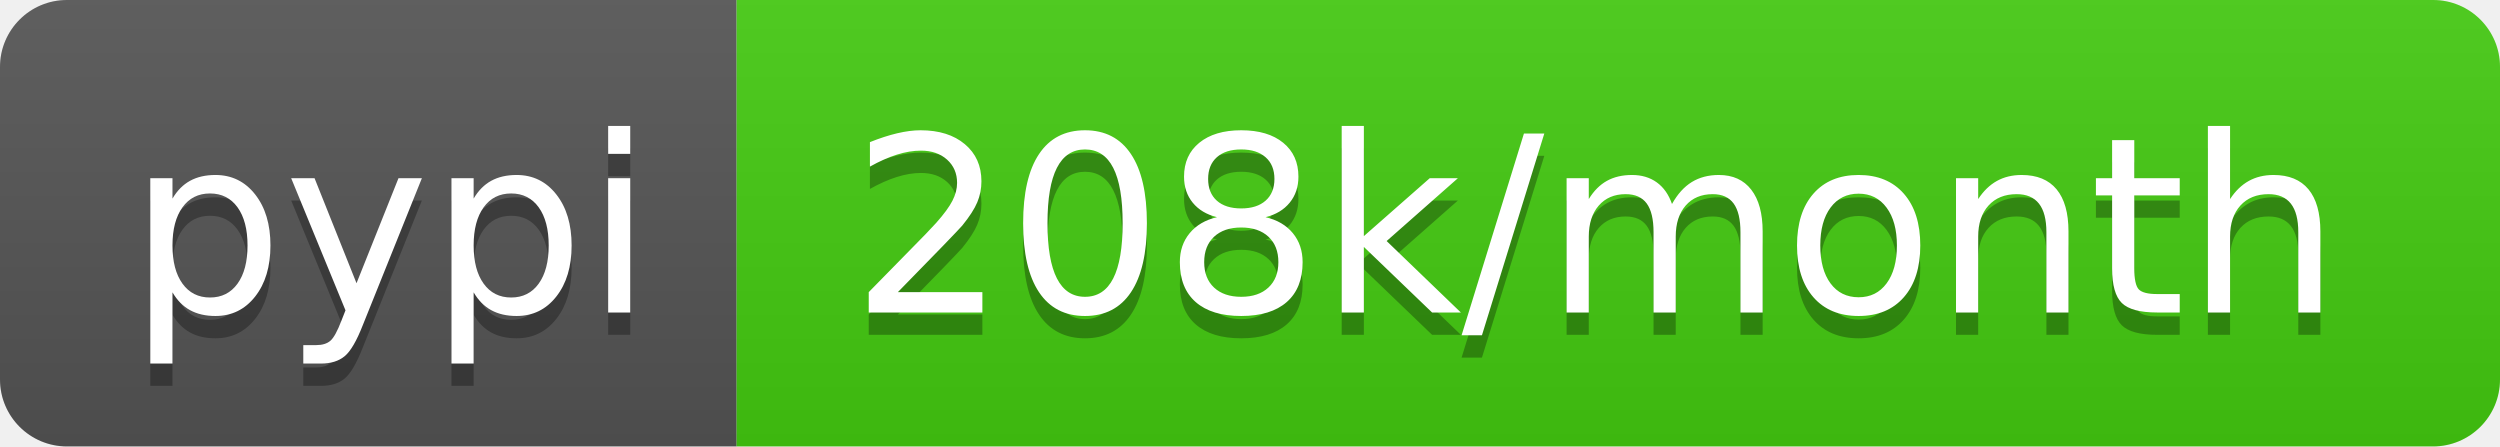
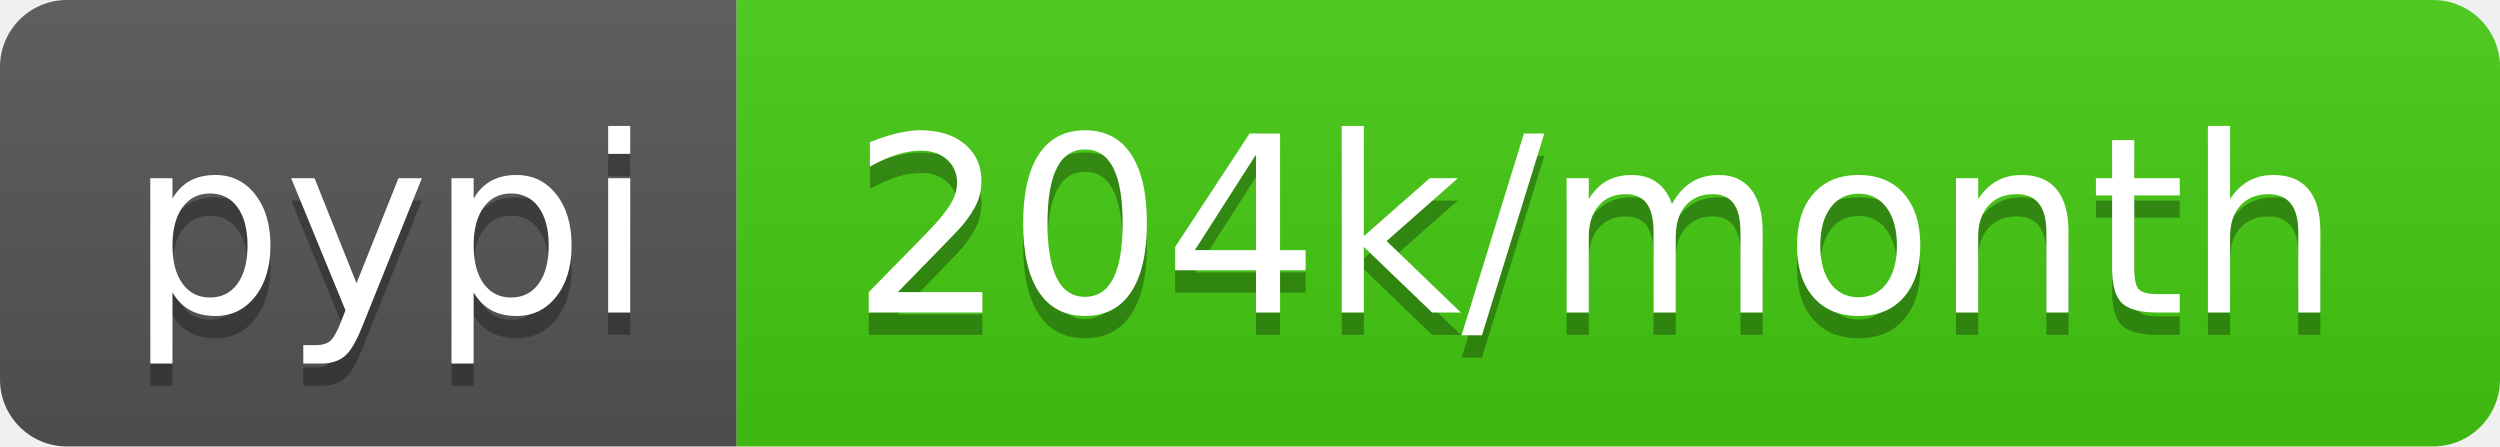
- <svg xmlns="http://www.w3.org/2000/svg" width="112" height="20" role="img" aria-label="pypi: 208k/month">
+ <svg xmlns="http://www.w3.org/2000/svg" width="112" height="20" role="img" aria-label="pypi: 204k/month">
  <linearGradient id="s" x2="0" y2="100%">
    <stop offset="0" stop-color="#bbb" stop-opacity=".1" />
    <stop offset="1" stop-opacity=".1" />
  </linearGradient>
  <clipPath id="r">
    <rect width="112" height="20" rx="3" fill="#fff" />
  </clipPath>
  <g clip-path="url(#r)">
    <rect width="33" height="20" fill="#555" />
    <rect x="33" width="79" height="20" fill="#4c1" />
    <rect width="112" height="20" fill="url(#s)" />
  </g>
  <g fill="#fff" text-anchor="middle" font-family="Verdana,Geneva,DejaVu Sans,sans-serif" text-rendering="geometricPrecision" font-size="110">
    <text aria-hidden="true" x="175" y="150" fill="#010101" fill-opacity=".3" transform="scale(.1)" textLength="230">pypi</text>
    <text x="175" y="140" transform="scale(.1)" fill="#fff" textLength="230">pypi</text>
-     <text aria-hidden="true" x="715" y="150" fill="#010101" fill-opacity=".3" transform="scale(.1)" textLength="690">208k/month</text>
-     <text x="715" y="140" transform="scale(.1)" fill="#fff" textLength="690">208k/month</text>
+     <text aria-hidden="true" x="715" y="150" fill="#010101" fill-opacity=".3" transform="scale(.1)" textLength="690">204k/month</text>
+     <text x="715" y="140" transform="scale(.1)" fill="#fff" textLength="690">204k/month</text>
  </g>
</svg>
